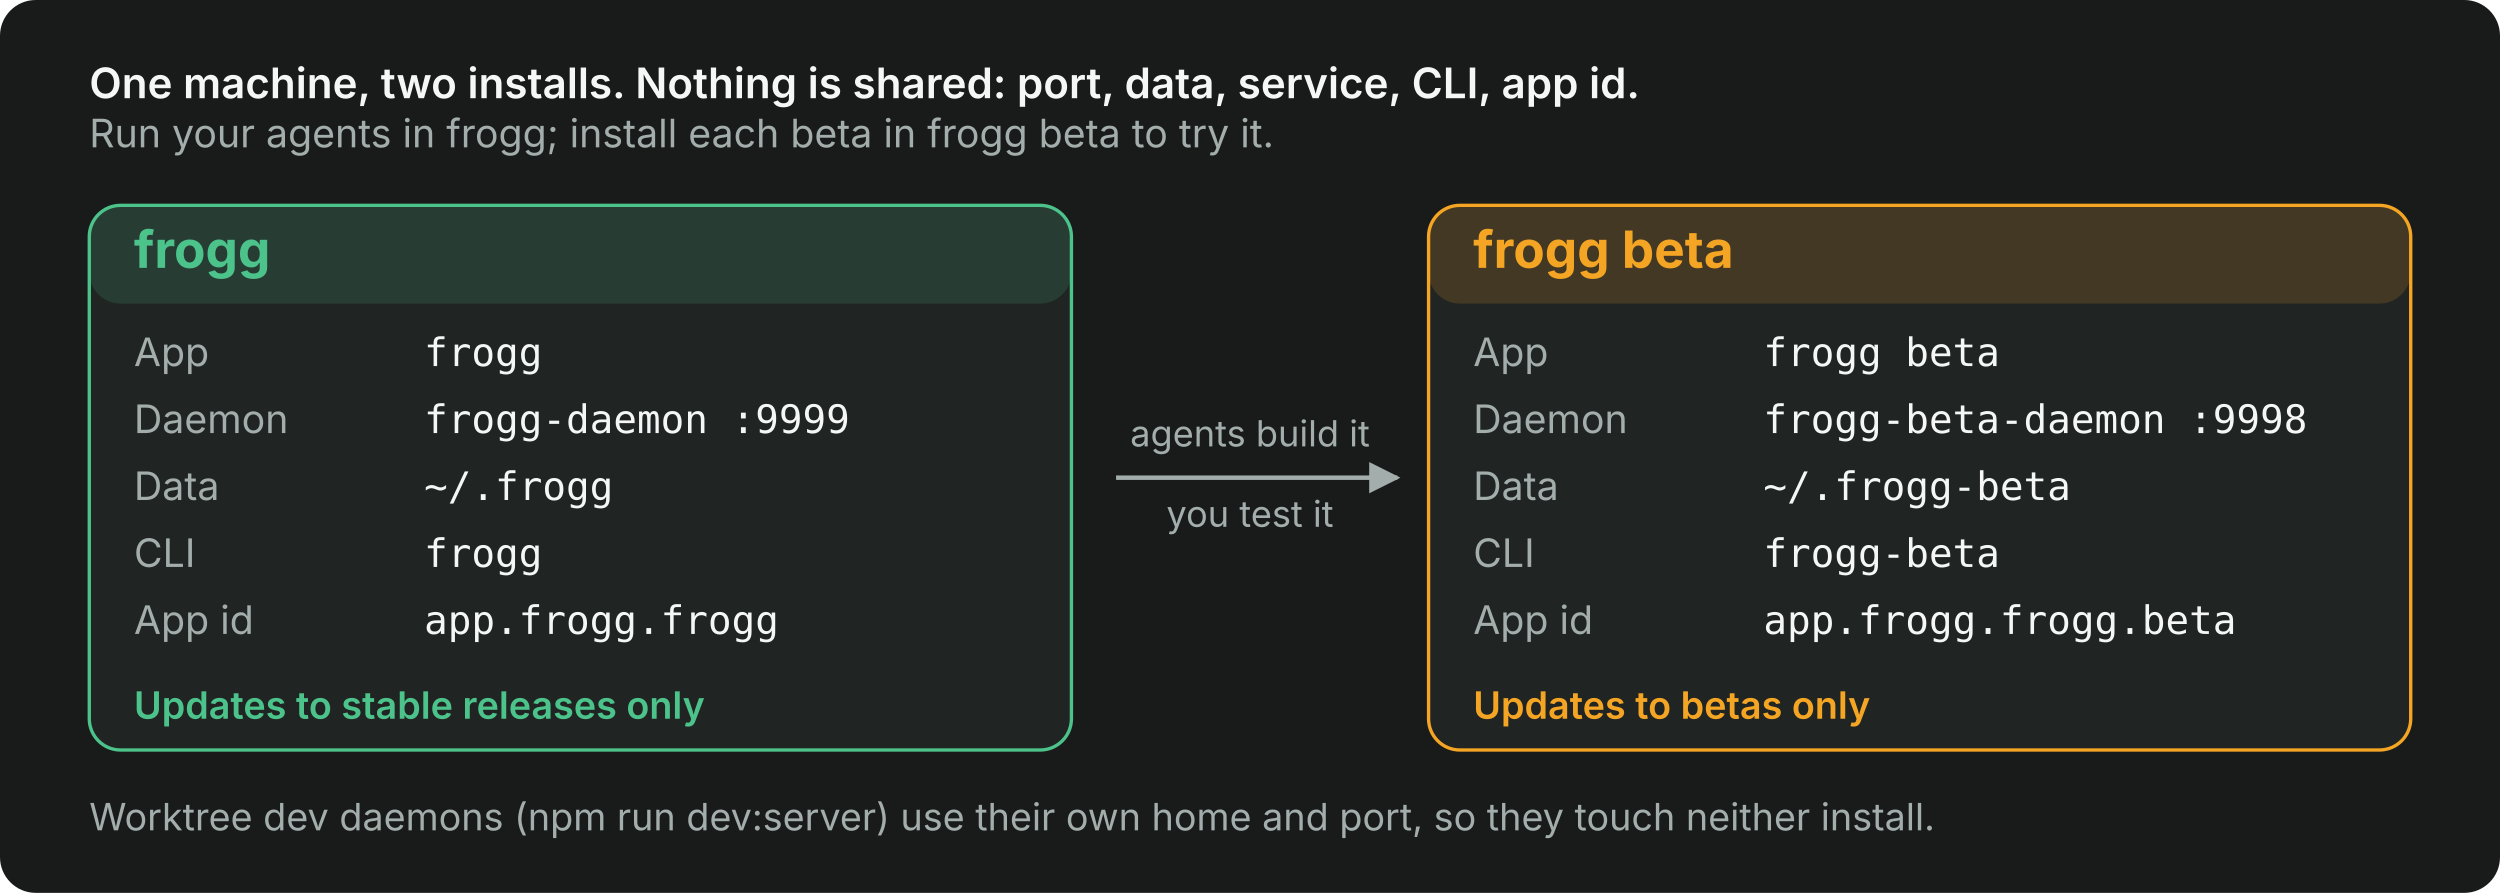
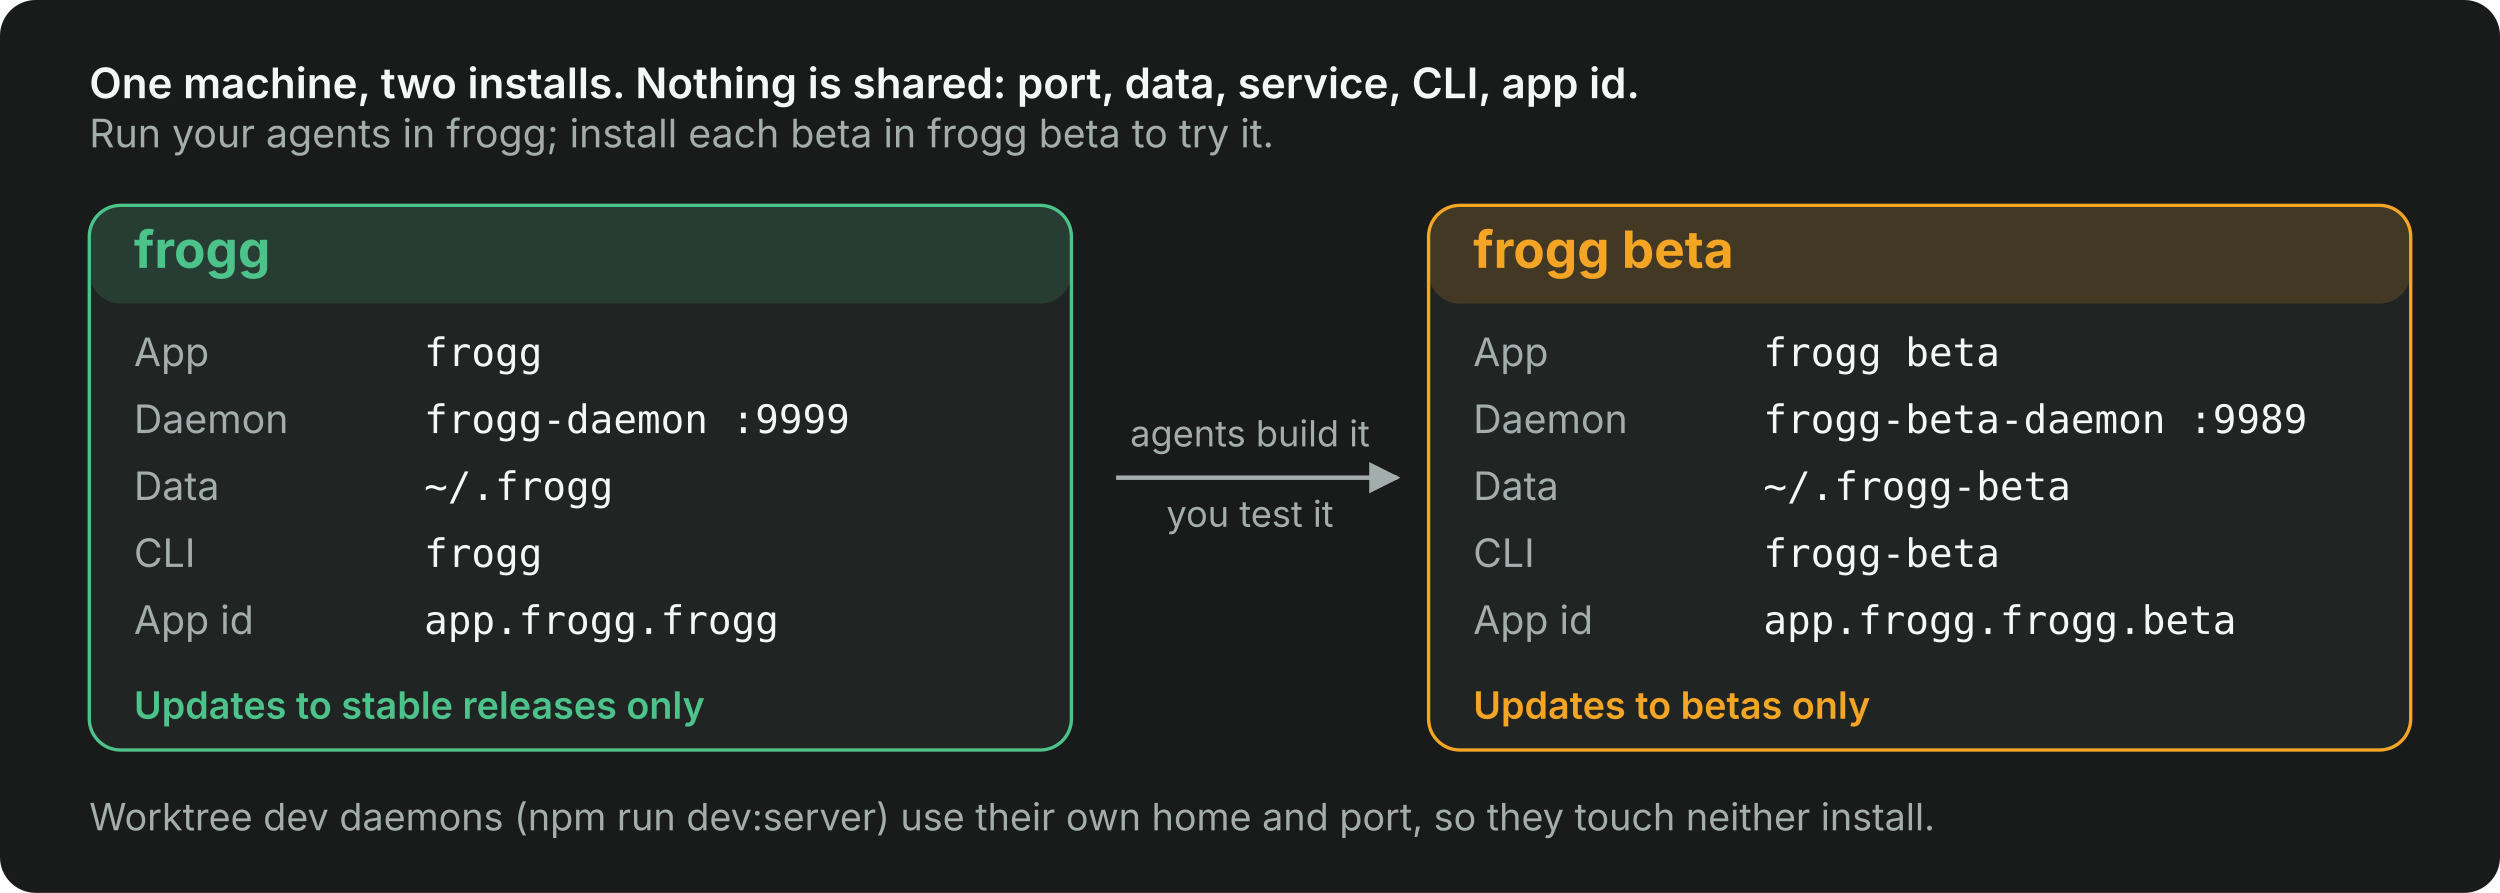
<svg xmlns="http://www.w3.org/2000/svg" width="1120" height="400" viewBox="0 0 1120 400" font-family="Inter, 'Segoe UI', system-ui, -apple-system, Helvetica, Arial, sans-serif">
  <defs>
    <marker id="arrow-stable" viewBox="0 0 10 10" refX="9" refY="5" markerWidth="7" markerHeight="7" orient="auto-start-reverse">
      <path d="M0 0L10 5L0 10z" fill="#4cc38a" />
    </marker>
    <marker id="arrow-beta" viewBox="0 0 10 10" refX="9" refY="5" markerWidth="7" markerHeight="7" orient="auto-start-reverse">
      <path d="M0 0L10 5L0 10z" fill="#f5a524" />
    </marker>
    <marker id="arrow-dev" viewBox="0 0 10 10" refX="9" refY="5" markerWidth="7" markerHeight="7" orient="auto-start-reverse">
      <path d="M0 0L10 5L0 10z" fill="#60a5fa" />
    </marker>
    <marker id="arrow-upstream" viewBox="0 0 10 10" refX="9" refY="5" markerWidth="7" markerHeight="7" orient="auto-start-reverse">
      <path d="M0 0L10 5L0 10z" fill="#a78bfa" />
    </marker>
    <marker id="arrow-backport" viewBox="0 0 10 10" refX="9" refY="5" markerWidth="7" markerHeight="7" orient="auto-start-reverse">
      <path d="M0 0L10 5L0 10z" fill="#e0a95b" />
    </marker>
    <marker id="arrow-muted" viewBox="0 0 10 10" refX="9" refY="5" markerWidth="7" markerHeight="7" orient="auto-start-reverse">
      <path d="M0 0L10 5L0 10z" fill="#a3adab" />
    </marker>
    <marker id="arrow-danger" viewBox="0 0 10 10" refX="9" refY="5" markerWidth="7" markerHeight="7" orient="auto-start-reverse">
      <path d="M0 0L10 5L0 10z" fill="#f87171" />
    </marker>
  </defs>
  <rect width="1120" height="400" rx="16" fill="#181b1a" />
  <text x="40" y="44" font-size="18.9" font-weight="600" fill="#f4f7f6" text-anchor="start">One machine, two installs. Nothing is shared: port, data, service, CLI, app id.</text>
  <text x="40" y="66" font-size="17.6" font-weight="400" fill="#a3adab" text-anchor="start">Run your agents in frogg; install each beta in frogg beta to try it.</text>
  <rect x="40" y="92" width="440" height="244" rx="14" fill="#202423" stroke="#4cc38a" stroke-width="1.5" />
  <rect x="40" y="92" width="440" height="44" rx="14" fill="#4cc38a" fill-opacity="0.16" />
  <text x="60" y="120" font-size="23" font-weight="700" fill="#4cc38a" text-anchor="start">frogg</text>
  <text x="60" y="164" font-size="17.6" font-weight="400" fill="#a3adab" text-anchor="start">App</text>
  <text x="190" y="164" font-size="17.6" font-weight="400" fill="#f4f7f6" text-anchor="start" font-family="'JetBrains Mono', 'SFMono-Regular', Menlo, Consolas, monospace">frogg</text>
  <text x="60" y="194" font-size="17.6" font-weight="400" fill="#a3adab" text-anchor="start">Daemon</text>
  <text x="190" y="194" font-size="17.6" font-weight="400" fill="#f4f7f6" text-anchor="start" font-family="'JetBrains Mono', 'SFMono-Regular', Menlo, Consolas, monospace">frogg-daemon :9999</text>
  <text x="60" y="224" font-size="17.6" font-weight="400" fill="#a3adab" text-anchor="start">Data</text>
  <text x="190" y="224" font-size="17.6" font-weight="400" fill="#f4f7f6" text-anchor="start" font-family="'JetBrains Mono', 'SFMono-Regular', Menlo, Consolas, monospace">~/.frogg</text>
  <text x="60" y="254" font-size="17.6" font-weight="400" fill="#a3adab" text-anchor="start">CLI</text>
  <text x="190" y="254" font-size="17.6" font-weight="400" fill="#f4f7f6" text-anchor="start" font-family="'JetBrains Mono', 'SFMono-Regular', Menlo, Consolas, monospace">frogg</text>
  <text x="60" y="284" font-size="17.6" font-weight="400" fill="#a3adab" text-anchor="start">App id</text>
  <text x="190" y="284" font-size="17.6" font-weight="400" fill="#f4f7f6" text-anchor="start" font-family="'JetBrains Mono', 'SFMono-Regular', Menlo, Consolas, monospace">app.frogg.frogg</text>
  <text x="60" y="322" font-size="16.9" font-weight="600" fill="#4cc38a" text-anchor="start">Updates to stable releases only</text>
  <rect x="640" y="92" width="440" height="244" rx="14" fill="#202423" stroke="#f5a524" stroke-width="1.5" />
  <rect x="640" y="92" width="440" height="44" rx="14" fill="#f5a524" fill-opacity="0.16" />
  <text x="660" y="120" font-size="23" font-weight="700" fill="#f5a524" text-anchor="start">frogg beta</text>
  <text x="660" y="164" font-size="17.6" font-weight="400" fill="#a3adab" text-anchor="start">App</text>
  <text x="790" y="164" font-size="17.6" font-weight="400" fill="#f4f7f6" text-anchor="start" font-family="'JetBrains Mono', 'SFMono-Regular', Menlo, Consolas, monospace">frogg beta</text>
  <text x="660" y="194" font-size="17.6" font-weight="400" fill="#a3adab" text-anchor="start">Daemon</text>
-   <text x="790" y="194" font-size="17.6" font-weight="400" fill="#f4f7f6" text-anchor="start" font-family="'JetBrains Mono', 'SFMono-Regular', Menlo, Consolas, monospace">frogg-beta-daemon :9998</text>
+   <text x="790" y="194" font-size="17.6" font-weight="400" fill="#f4f7f6" text-anchor="start" font-family="'JetBrains Mono', 'SFMono-Regular', Menlo, Consolas, monospace">frogg-beta-daemon :9989</text>
  <text x="660" y="224" font-size="17.6" font-weight="400" fill="#a3adab" text-anchor="start">Data</text>
  <text x="790" y="224" font-size="17.6" font-weight="400" fill="#f4f7f6" text-anchor="start" font-family="'JetBrains Mono', 'SFMono-Regular', Menlo, Consolas, monospace">~/.frogg-beta</text>
  <text x="660" y="254" font-size="17.6" font-weight="400" fill="#a3adab" text-anchor="start">CLI</text>
  <text x="790" y="254" font-size="17.6" font-weight="400" fill="#f4f7f6" text-anchor="start" font-family="'JetBrains Mono', 'SFMono-Regular', Menlo, Consolas, monospace">frogg-beta</text>
  <text x="660" y="284" font-size="17.6" font-weight="400" fill="#a3adab" text-anchor="start">App id</text>
  <text x="790" y="284" font-size="17.6" font-weight="400" fill="#f4f7f6" text-anchor="start" font-family="'JetBrains Mono', 'SFMono-Regular', Menlo, Consolas, monospace">app.frogg.frogg.beta</text>
  <text x="660" y="322" font-size="16.9" font-weight="600" fill="#f5a524" text-anchor="start">Updates to betas only</text>
  <path d="M 500 214 L 626 214" stroke="#a3adab" stroke-width="2" marker-end="url(#arrow-muted)" />
  <text x="560" y="200" font-size="16.2" font-weight="400" fill="#a3adab" text-anchor="middle">agents build it</text>
  <text x="560" y="236" font-size="16.2" font-weight="400" fill="#a3adab" text-anchor="middle">you test it</text>
  <text x="40" y="372" font-size="16.9" font-weight="400" fill="#a3adab" text-anchor="start">Worktree dev daemons (npm run dev:server) use their own home and port, so they touch neither install.</text>
</svg>
